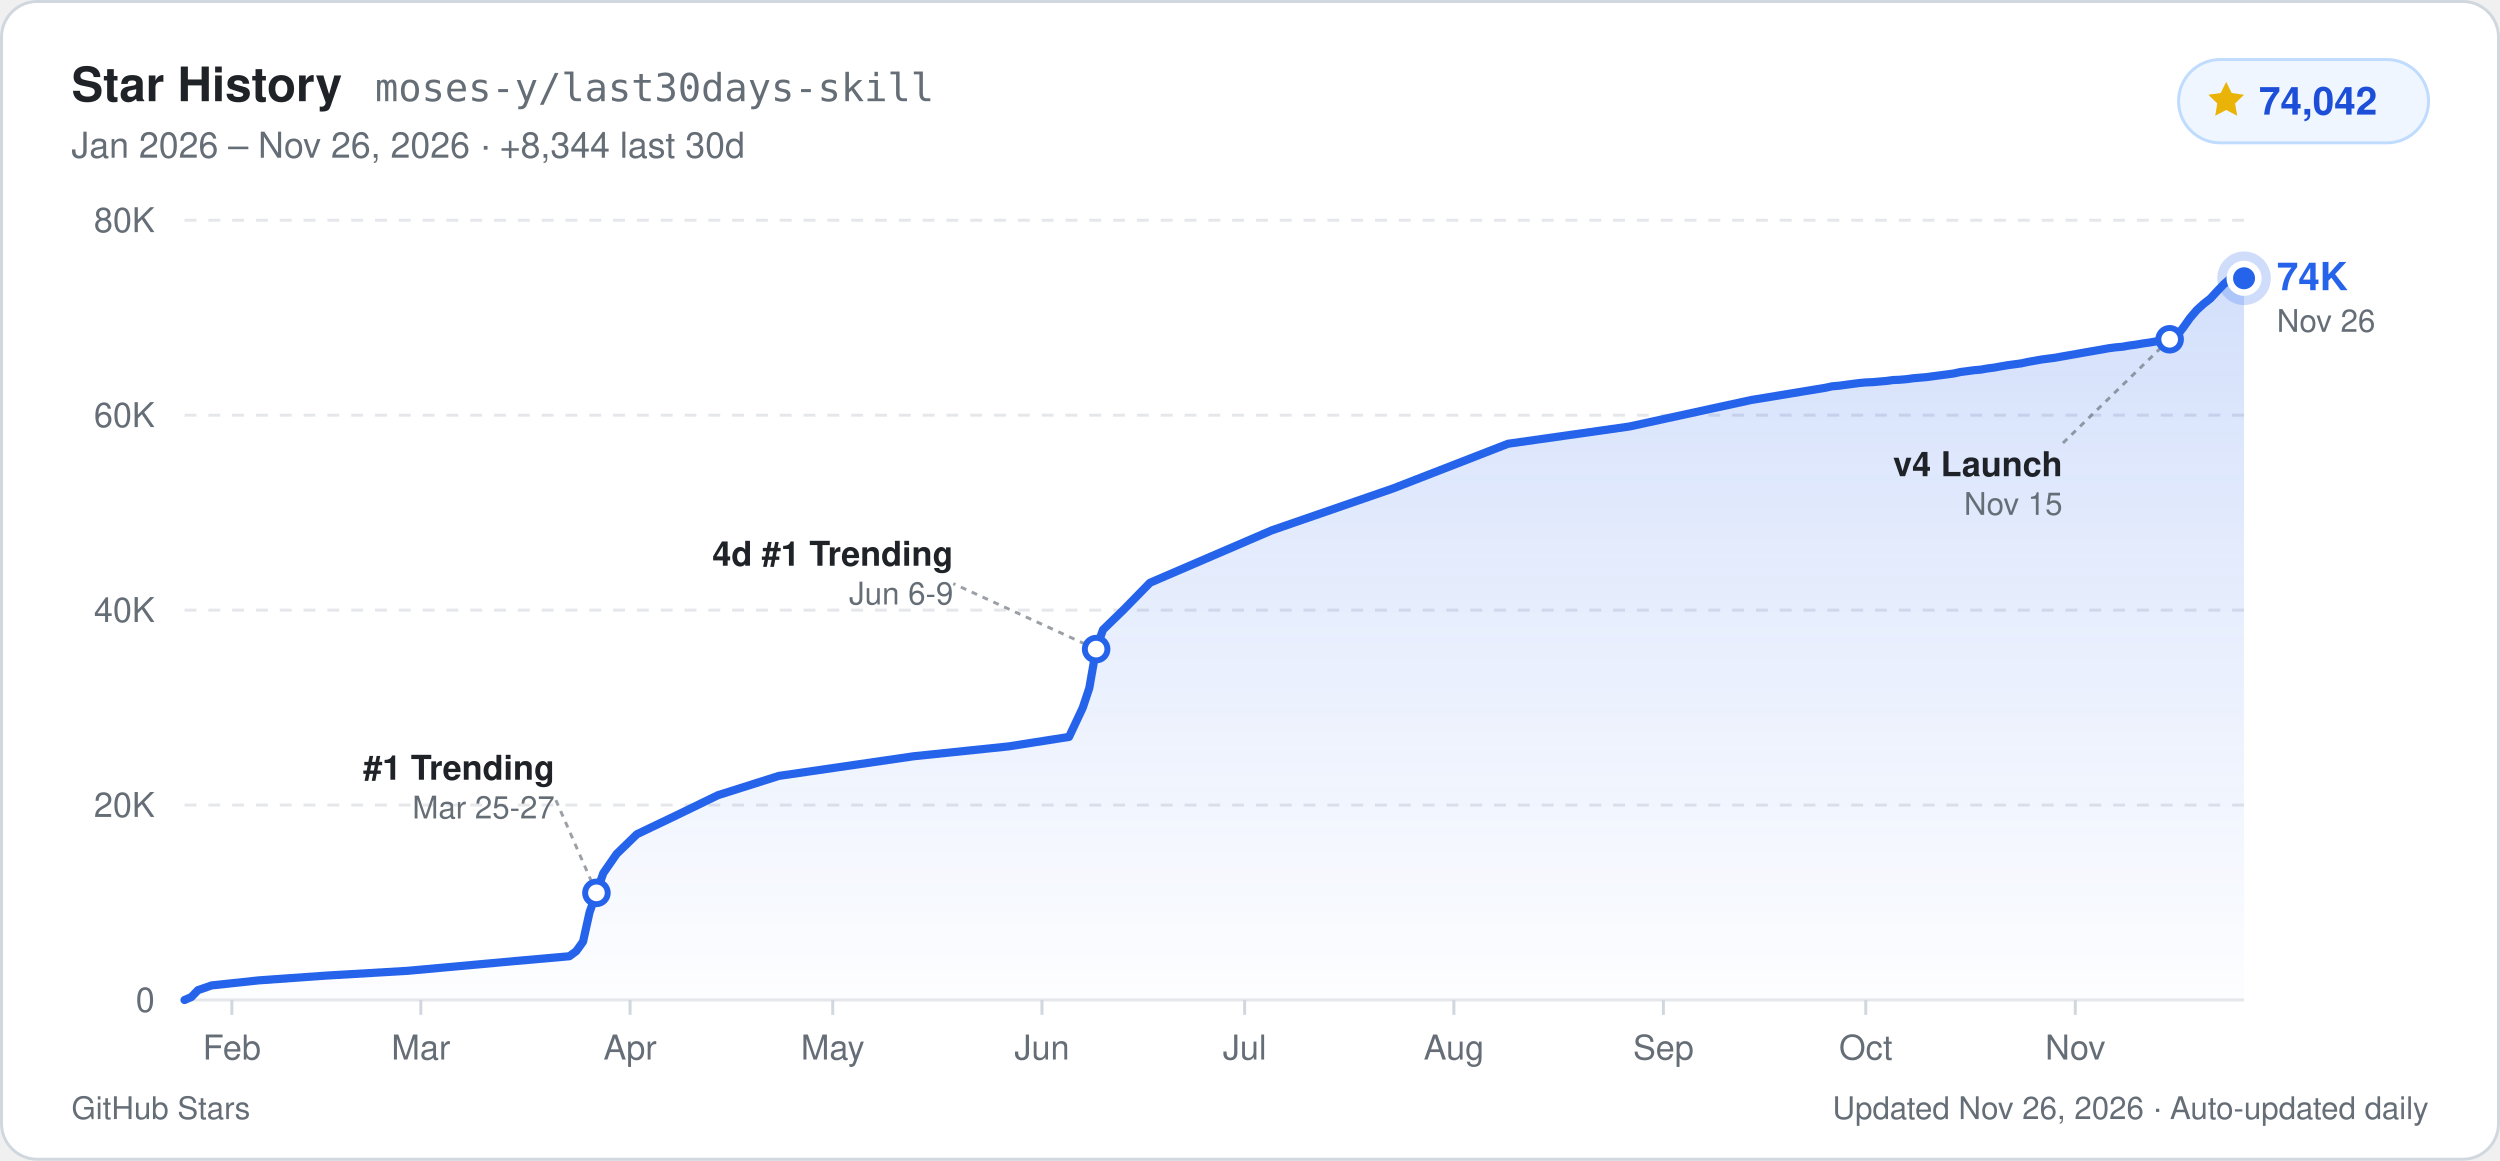
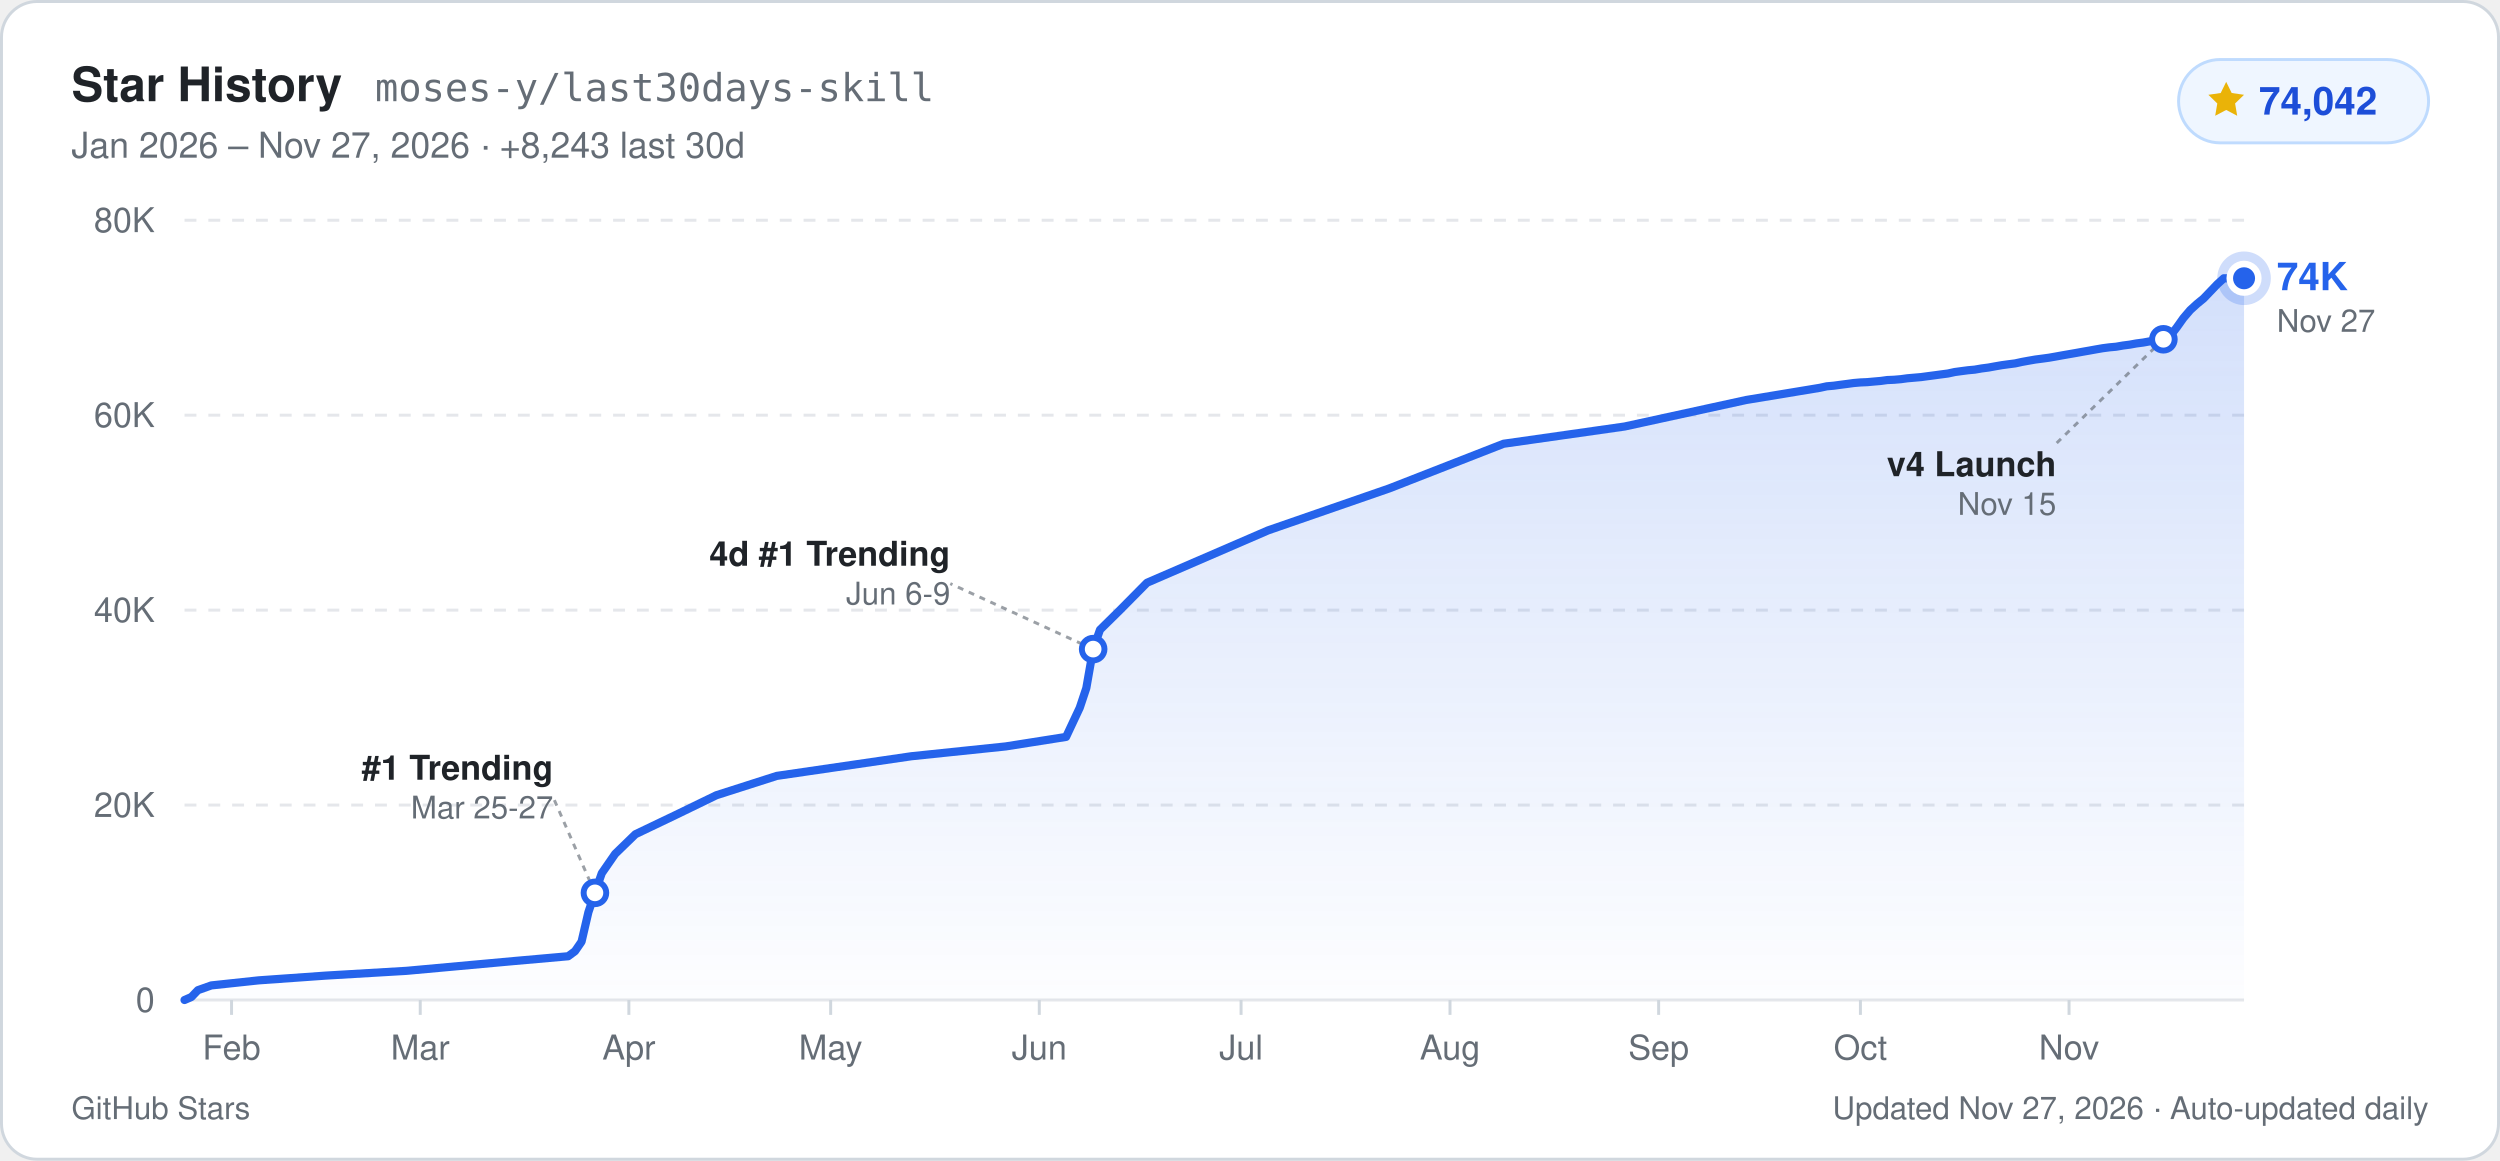
<svg xmlns="http://www.w3.org/2000/svg" width="840" height="390" viewBox="0 0 840 390" role="img" aria-label="GitHub Star History for moses-y/last30days-skill: 74,042 stars">
  <defs>
    <linearGradient id="starArea_light" x1="0" y1="0" x2="0" y2="1">
      <stop offset="0%" stop-color="#2563eb" stop-opacity="0.20" />
      <stop offset="100%" stop-color="#2563eb" stop-opacity="0.01" />
    </linearGradient>
  </defs>
  <rect x="0.5" y="0.5" width="839" height="389" rx="12" fill="#ffffff" stroke="#d0d7de" stroke-width="1" />
  <g font-family="-apple-system, BlinkMacSystemFont, 'Segoe UI', Helvetica, Arial, sans-serif">
    <text x="24" y="34" fill="#1f2328" font-size="16" font-weight="700">Star History</text>
    <text x="126" y="34" fill="#656d76" font-size="13" font-family="ui-monospace, SFMono-Regular, Menlo, Consolas, monospace">moses-y/last30days-skill</text>
-     <text x="24" y="53" fill="#656d76" font-size="12">Jan 2026 – Nov 26, 2026  ·  +8,344 last 30d</text>
+     <text x="24" y="53" fill="#656d76" font-size="12">Jan 2026 – Nov 27, 2026  ·  +8,243 last 30d</text>
    <rect x="732" y="20" width="84" height="28" rx="14" fill="#eff6ff" stroke="#bfdbfe" stroke-width="1" />
    <path d="M748 27.5l1.85 3.75 4.14.6-3 2.92.71 4.13L748 36.95l-3.7 1.95.71-4.13-3-2.92 4.14-.6z" fill="#eab308" />
    <text x="759" y="38.5" fill="#1d4ed8" font-size="13" font-weight="700">74,042</text>
    <line x1="62" y1="336.0" x2="754" y2="336.0" stroke="#e5e7eb" stroke-width="1" />
    <text x="52" y="340.0" text-anchor="end" fill="#656d76" font-size="11.5" font-weight="500">0</text>
    <line x1="62" y1="270.5" x2="754" y2="270.5" stroke="#e5e7eb" stroke-width="1" stroke-dasharray="4 4" />
    <text x="52" y="274.5" text-anchor="end" fill="#656d76" font-size="11.5" font-weight="500">20K</text>
    <line x1="62" y1="205.0" x2="754" y2="205.0" stroke="#e5e7eb" stroke-width="1" stroke-dasharray="4 4" />
    <text x="52" y="209.0" text-anchor="end" fill="#656d76" font-size="11.5" font-weight="500">40K</text>
    <line x1="62" y1="139.5" x2="754" y2="139.5" stroke="#e5e7eb" stroke-width="1" stroke-dasharray="4 4" />
    <text x="52" y="143.5" text-anchor="end" fill="#656d76" font-size="11.5" font-weight="500">60K</text>
    <line x1="62" y1="74.0" x2="754" y2="74.0" stroke="#e5e7eb" stroke-width="1" stroke-dasharray="4 4" />
    <text x="52" y="78.0" text-anchor="end" fill="#656d76" font-size="11.5" font-weight="500">80K</text>
-     <line x1="77.9" y1="336.0" x2="77.9" y2="341.0" stroke="#d0d7de" stroke-width="1" />
-     <text x="77.9" y="356.0" text-anchor="middle" fill="#656d76" font-size="11.5" font-weight="500">Feb</text>
-     <line x1="141.4" y1="336.0" x2="141.4" y2="341.0" stroke="#d0d7de" stroke-width="1" />
-     <text x="141.4" y="356.0" text-anchor="middle" fill="#656d76" font-size="11.5" font-weight="500">Mar</text>
-     <line x1="211.7" y1="336.0" x2="211.7" y2="341.0" stroke="#d0d7de" stroke-width="1" />
-     <text x="211.7" y="356.0" text-anchor="middle" fill="#656d76" font-size="11.5" font-weight="500">Apr</text>
-     <line x1="279.8" y1="336.0" x2="279.8" y2="341.0" stroke="#d0d7de" stroke-width="1" />
-     <text x="279.8" y="356.0" text-anchor="middle" fill="#656d76" font-size="11.5" font-weight="500">May</text>
-     <line x1="350.1" y1="336.0" x2="350.1" y2="341.0" stroke="#d0d7de" stroke-width="1" />
-     <text x="350.1" y="356.0" text-anchor="middle" fill="#656d76" font-size="11.5" font-weight="500">Jun</text>
-     <line x1="418.2" y1="336.0" x2="418.2" y2="341.0" stroke="#d0d7de" stroke-width="1" />
-     <text x="418.2" y="356.0" text-anchor="middle" fill="#656d76" font-size="11.5" font-weight="500">Jul</text>
-     <line x1="488.5" y1="336.0" x2="488.5" y2="341.0" stroke="#d0d7de" stroke-width="1" />
-     <text x="488.5" y="356.0" text-anchor="middle" fill="#656d76" font-size="11.5" font-weight="500">Aug</text>
-     <line x1="558.9" y1="336.0" x2="558.9" y2="341.0" stroke="#d0d7de" stroke-width="1" />
-     <text x="558.9" y="356.0" text-anchor="middle" fill="#656d76" font-size="11.5" font-weight="500">Sep</text>
-     <line x1="626.9" y1="336.0" x2="626.9" y2="341.0" stroke="#d0d7de" stroke-width="1" />
-     <text x="626.9" y="356.0" text-anchor="middle" fill="#656d76" font-size="11.5" font-weight="500">Oct</text>
-     <line x1="697.3" y1="336.0" x2="697.3" y2="341.0" stroke="#d0d7de" stroke-width="1" />
-     <text x="697.3" y="356.0" text-anchor="middle" fill="#656d76" font-size="11.5" font-weight="500">Nov</text>
-     <path d="M62.0,336.0 L64.3,335.0 L66.5,332.7 L71.1,331.1 L87.0,329.4 L109.6,327.8 L136.9,326.2 L173.2,322.9 L191.3,321.3 L193.6,319.6 L195.9,316.4 L198.1,306.5 L200.4,300.0 L202.7,293.4 L207.2,286.9 L214.0,280.3 L227.6,273.8 L241.2,267.2 L261.7,260.7 L307.0,254.1 L338.8,250.8 L359.2,247.6 L363.8,237.8 L366.0,231.2 L368.3,218.1 L370.6,211.6 L377.4,205.0 L386.4,195.8 L427.3,178.2 L468.1,164.1 L506.7,149.1 L547.5,143.3 L588.4,134.4 L613.3,130.3 L615.6,129.8 L617.9,129.6 L620.1,129.3 L622.4,129.0 L624.7,128.7 L626.9,128.5 L629.2,128.4 L631.5,128.2 L633.8,128.0 L636.0,127.7 L638.3,127.6 L640.6,127.4 L642.8,127.1 L645.1,126.9 L647.4,126.7 L649.6,126.4 L651.9,126.1 L654.2,125.8 L656.4,125.5 L658.7,125.0 L661.0,124.7 L663.2,124.4 L665.5,124.2 L667.8,123.8 L670.1,123.5 L672.3,123.1 L674.6,122.7 L676.9,122.4 L679.1,122.1 L681.4,121.6 L683.7,121.2 L685.9,120.8 L688.2,120.5 L690.5,120.2 L692.7,119.8 L695.0,119.4 L697.3,119.0 L699.5,118.6 L701.8,118.2 L704.1,117.8 L706.4,117.4 L708.6,117.0 L710.9,116.7 L713.2,116.5 L715.4,116.1 L717.7,115.8 L720.0,115.4 L722.2,115.1 L724.5,114.7 L726.8,114.3 L729.0,114.0 L731.3,113.0 L733.6,110.0 L735.8,106.9 L738.1,104.2 L740.4,102.1 L742.7,100.3 L744.9,97.9 L747.2,95.5 L749.5,93.5 L754.0,93.5 L754.0,336.0 L62.0,336.0 Z" fill="url(#starArea_light)" />
-     <path d="M62.0,336.0 L64.3,335.0 L66.5,332.7 L71.1,331.1 L87.0,329.4 L109.6,327.8 L136.9,326.2 L173.2,322.9 L191.3,321.3 L193.6,319.6 L195.9,316.4 L198.1,306.5 L200.4,300.0 L202.7,293.4 L207.2,286.9 L214.0,280.3 L227.6,273.8 L241.2,267.2 L261.7,260.7 L307.0,254.1 L338.8,250.8 L359.2,247.6 L363.8,237.8 L366.0,231.2 L368.3,218.1 L370.6,211.6 L377.4,205.0 L386.4,195.8 L427.3,178.2 L468.1,164.1 L506.7,149.1 L547.5,143.3 L588.4,134.4 L613.3,130.3 L615.6,129.8 L617.9,129.6 L620.1,129.3 L622.4,129.0 L624.7,128.7 L626.9,128.5 L629.2,128.4 L631.5,128.2 L633.8,128.0 L636.0,127.7 L638.3,127.6 L640.6,127.4 L642.8,127.1 L645.1,126.9 L647.4,126.7 L649.6,126.4 L651.9,126.1 L654.2,125.8 L656.4,125.5 L658.7,125.0 L661.0,124.7 L663.2,124.4 L665.5,124.2 L667.8,123.8 L670.1,123.5 L672.3,123.1 L674.6,122.7 L676.9,122.4 L679.1,122.1 L681.4,121.6 L683.7,121.2 L685.9,120.8 L688.2,120.5 L690.5,120.2 L692.7,119.8 L695.0,119.4 L697.3,119.0 L699.5,118.6 L701.8,118.2 L704.1,117.8 L706.4,117.4 L708.6,117.0 L710.9,116.7 L713.2,116.5 L715.4,116.1 L717.7,115.8 L720.0,115.4 L722.2,115.1 L724.5,114.7 L726.8,114.3 L729.0,114.0 L731.3,113.0 L733.6,110.0 L735.8,106.9 L738.1,104.2 L740.4,102.1 L742.7,100.3 L744.9,97.9 L747.2,95.5 L749.5,93.5 L754.0,93.5" fill="none" stroke="#2563eb" stroke-width="2.75" stroke-linejoin="round" stroke-linecap="round" />
-     <line x1="200.4" y1="300.0" x2="186.4" y2="268.0" stroke="#656d76" stroke-width="1" stroke-dasharray="2 2" opacity="0.65" />
-     <circle cx="200.4" cy="300.0" r="3.8" fill="#ffffff" stroke="#2563eb" stroke-width="2" />
-     <text x="186.4" y="262.0" text-anchor="end" fill="#1f2328" font-size="11.5" font-weight="600">#1 Trending</text>
-     <text x="186.4" y="275.0" text-anchor="end" fill="#656d76" font-size="10.5">Mar 25-27</text>
-     <line x1="368.3" y1="218.1" x2="320.3" y2="196.1" stroke="#656d76" stroke-width="1" stroke-dasharray="2 2" opacity="0.65" />
-     <circle cx="368.3" cy="218.1" r="3.8" fill="#ffffff" stroke="#2563eb" stroke-width="2" />
-     <text x="320.3" y="190.1" text-anchor="end" fill="#1f2328" font-size="11.5" font-weight="600">4d #1 Trending</text>
-     <text x="320.3" y="203.1" text-anchor="end" fill="#656d76" font-size="10.5">Jun 6-9</text>
-     <line x1="729.0" y1="114.0" x2="693.0" y2="149.0" stroke="#656d76" stroke-width="1" stroke-dasharray="2 2" opacity="0.65" />
-     <circle cx="729.0" cy="114.0" r="3.8" fill="#ffffff" stroke="#2563eb" stroke-width="2" />
-     <text x="693.0" y="160.0" text-anchor="end" fill="#1f2328" font-size="11.5" font-weight="600">v4 Launch</text>
-     <text x="693.0" y="173.0" text-anchor="end" fill="#656d76" font-size="10.5">Nov 15</text>
+     <line x1="77.8" y1="336.0" x2="77.8" y2="341.0" stroke="#d0d7de" stroke-width="1" />
+     <text x="77.8" y="356.0" text-anchor="middle" fill="#656d76" font-size="11.5" font-weight="500">Feb</text>
+     <line x1="141.2" y1="336.0" x2="141.2" y2="341.0" stroke="#d0d7de" stroke-width="1" />
+     <text x="141.2" y="356.0" text-anchor="middle" fill="#656d76" font-size="11.5" font-weight="500">Mar</text>
+     <line x1="211.3" y1="336.0" x2="211.3" y2="341.0" stroke="#d0d7de" stroke-width="1" />
+     <text x="211.3" y="356.0" text-anchor="middle" fill="#656d76" font-size="11.5" font-weight="500">Apr</text>
+     <line x1="279.1" y1="336.0" x2="279.1" y2="341.0" stroke="#d0d7de" stroke-width="1" />
+     <text x="279.1" y="356.0" text-anchor="middle" fill="#656d76" font-size="11.5" font-weight="500">May</text>
+     <line x1="349.2" y1="336.0" x2="349.2" y2="341.0" stroke="#d0d7de" stroke-width="1" />
+     <text x="349.2" y="356.0" text-anchor="middle" fill="#656d76" font-size="11.5" font-weight="500">Jun</text>
+     <line x1="417.0" y1="336.0" x2="417.0" y2="341.0" stroke="#d0d7de" stroke-width="1" />
+     <text x="417.0" y="356.0" text-anchor="middle" fill="#656d76" font-size="11.5" font-weight="500">Jul</text>
+     <line x1="487.2" y1="336.0" x2="487.2" y2="341.0" stroke="#d0d7de" stroke-width="1" />
+     <text x="487.2" y="356.0" text-anchor="middle" fill="#656d76" font-size="11.5" font-weight="500">Aug</text>
+     <line x1="557.3" y1="336.0" x2="557.3" y2="341.0" stroke="#d0d7de" stroke-width="1" />
+     <text x="557.3" y="356.0" text-anchor="middle" fill="#656d76" font-size="11.5" font-weight="500">Sep</text>
+     <line x1="625.1" y1="336.0" x2="625.1" y2="341.0" stroke="#d0d7de" stroke-width="1" />
+     <text x="625.1" y="356.0" text-anchor="middle" fill="#656d76" font-size="11.5" font-weight="500">Oct</text>
+     <line x1="695.2" y1="336.0" x2="695.2" y2="341.0" stroke="#d0d7de" stroke-width="1" />
+     <text x="695.2" y="356.0" text-anchor="middle" fill="#656d76" font-size="11.5" font-weight="500">Nov</text>
+     <path d="M62.0,336.0 L64.3,335.0 L66.5,332.7 L71.0,331.1 L86.9,329.4 L109.5,327.8 L136.6,326.2 L172.8,322.9 L190.9,321.3 L193.2,319.6 L195.4,316.4 L197.7,306.5 L199.9,300.0 L202.2,293.4 L206.7,286.9 L213.5,280.3 L227.1,273.8 L240.7,267.2 L261.0,260.7 L306.2,254.1 L337.9,250.8 L358.2,247.6 L362.8,237.8 L365.0,231.2 L367.3,218.1 L369.6,211.6 L376.3,205.0 L385.4,195.8 L426.1,178.2 L466.8,164.1 L505.2,149.1 L545.9,143.3 L586.7,134.4 L611.5,130.3 L613.8,129.8 L616.1,129.6 L618.3,129.3 L620.6,129.0 L622.8,128.7 L625.1,128.5 L627.4,128.4 L629.6,128.2 L631.9,128.0 L634.1,127.7 L636.4,127.6 L638.7,127.4 L640.9,127.1 L643.2,126.9 L645.5,126.7 L647.7,126.4 L650.0,126.1 L652.2,125.8 L654.5,125.5 L656.8,125.0 L659.0,124.7 L661.3,124.4 L663.5,124.2 L665.8,123.8 L668.1,123.5 L670.3,123.1 L672.6,122.7 L674.8,122.4 L677.1,122.1 L679.4,121.6 L681.6,121.2 L683.9,120.8 L686.2,120.5 L688.4,120.2 L690.7,119.8 L692.9,119.4 L695.2,119.0 L697.5,118.6 L699.7,118.2 L702.0,117.8 L704.2,117.4 L706.5,117.0 L708.8,116.7 L711.0,116.5 L713.3,116.1 L715.6,115.8 L717.8,115.4 L720.1,115.1 L722.3,114.7 L724.6,114.3 L726.9,114.0 L729.1,113.0 L731.4,110.0 L733.6,106.9 L735.9,104.2 L738.2,102.1 L740.4,100.3 L742.7,97.9 L745.0,95.5 L747.2,93.5 L751.7,93.5 L754.0,93.5 L754.0,336.0 L62.0,336.0 Z" fill="url(#starArea_light)" />
+     <path d="M62.0,336.0 L64.3,335.0 L66.5,332.7 L71.0,331.1 L86.9,329.4 L109.5,327.8 L136.6,326.2 L172.8,322.9 L190.9,321.3 L193.2,319.6 L195.4,316.4 L197.7,306.5 L199.9,300.0 L202.2,293.4 L206.7,286.9 L213.5,280.3 L227.1,273.8 L240.7,267.2 L261.0,260.7 L306.2,254.1 L337.9,250.8 L358.2,247.6 L362.8,237.8 L365.0,231.2 L367.3,218.1 L369.6,211.6 L376.3,205.0 L385.4,195.8 L426.1,178.2 L466.8,164.1 L505.2,149.1 L545.9,143.3 L586.7,134.4 L611.5,130.3 L613.8,129.8 L616.1,129.6 L618.3,129.3 L620.6,129.0 L622.8,128.7 L625.1,128.5 L627.4,128.4 L629.6,128.2 L631.9,128.0 L634.1,127.7 L636.4,127.6 L638.7,127.4 L640.9,127.1 L643.2,126.9 L645.5,126.7 L647.7,126.4 L650.0,126.1 L652.2,125.8 L654.5,125.5 L656.8,125.0 L659.0,124.7 L661.3,124.4 L663.5,124.2 L665.8,123.8 L668.1,123.5 L670.3,123.1 L672.6,122.7 L674.8,122.4 L677.1,122.1 L679.4,121.6 L681.6,121.2 L683.9,120.8 L686.2,120.5 L688.4,120.2 L690.7,119.8 L692.9,119.4 L695.2,119.0 L697.5,118.6 L699.7,118.2 L702.0,117.8 L704.2,117.4 L706.5,117.0 L708.8,116.7 L711.0,116.5 L713.3,116.1 L715.6,115.8 L717.8,115.4 L720.1,115.1 L722.3,114.7 L724.6,114.3 L726.9,114.0 L729.1,113.0 L731.4,110.0 L733.6,106.9 L735.9,104.2 L738.2,102.1 L740.4,100.3 L742.7,97.9 L745.0,95.5 L747.2,93.5 L751.7,93.5 L754.0,93.5" fill="none" stroke="#2563eb" stroke-width="2.75" stroke-linejoin="round" stroke-linecap="round" />
+     <line x1="199.9" y1="300.0" x2="185.9" y2="268.0" stroke="#656d76" stroke-width="1" stroke-dasharray="2 2" opacity="0.65" />
+     <circle cx="199.9" cy="300.0" r="3.8" fill="#ffffff" stroke="#2563eb" stroke-width="2" />
+     <text x="185.9" y="262.0" text-anchor="end" fill="#1f2328" font-size="11.5" font-weight="600">#1 Trending</text>
+     <text x="185.9" y="275.0" text-anchor="end" fill="#656d76" font-size="10.5">Mar 25-27</text>
+     <line x1="367.3" y1="218.1" x2="319.3" y2="196.1" stroke="#656d76" stroke-width="1" stroke-dasharray="2 2" opacity="0.65" />
+     <circle cx="367.3" cy="218.1" r="3.8" fill="#ffffff" stroke="#2563eb" stroke-width="2" />
+     <text x="319.3" y="190.1" text-anchor="end" fill="#1f2328" font-size="11.5" font-weight="600">4d #1 Trending</text>
+     <text x="319.3" y="203.1" text-anchor="end" fill="#656d76" font-size="10.5">Jun 6-9</text>
+     <line x1="726.9" y1="114.0" x2="690.9" y2="149.0" stroke="#656d76" stroke-width="1" stroke-dasharray="2 2" opacity="0.65" />
+     <circle cx="726.9" cy="114.0" r="3.8" fill="#ffffff" stroke="#2563eb" stroke-width="2" />
+     <text x="690.9" y="160.0" text-anchor="end" fill="#1f2328" font-size="11.5" font-weight="600">v4 Launch</text>
+     <text x="690.9" y="173.0" text-anchor="end" fill="#656d76" font-size="10.5">Nov 15</text>
    <circle cx="754.0" cy="93.5" r="9" fill="#2563eb" opacity="0.22" />
    <circle cx="754.0" cy="93.5" r="4.8" fill="#2563eb" stroke="#ffffff" stroke-width="2.2" />
    <text x="765.0" y="97.5" fill="#2563eb" font-size="13" font-weight="700">74K</text>
-     <text x="765.0" y="111.5" fill="#656d76" font-size="10.5">Nov 26</text>
+     <text x="765.0" y="111.5" fill="#656d76" font-size="10.5">Nov 27</text>
    <text x="24" y="376" fill="#656d76" font-size="10.5">GitHub Stars</text>
-     <text x="816" y="376" text-anchor="end" fill="#656d76" font-size="10.5">Updated Nov 26, 2026 · Auto-updated daily</text>
+     <text x="816" y="376" text-anchor="end" fill="#656d76" font-size="10.5">Updated Nov 27, 2026 · Auto-updated daily</text>
  </g>
</svg>
